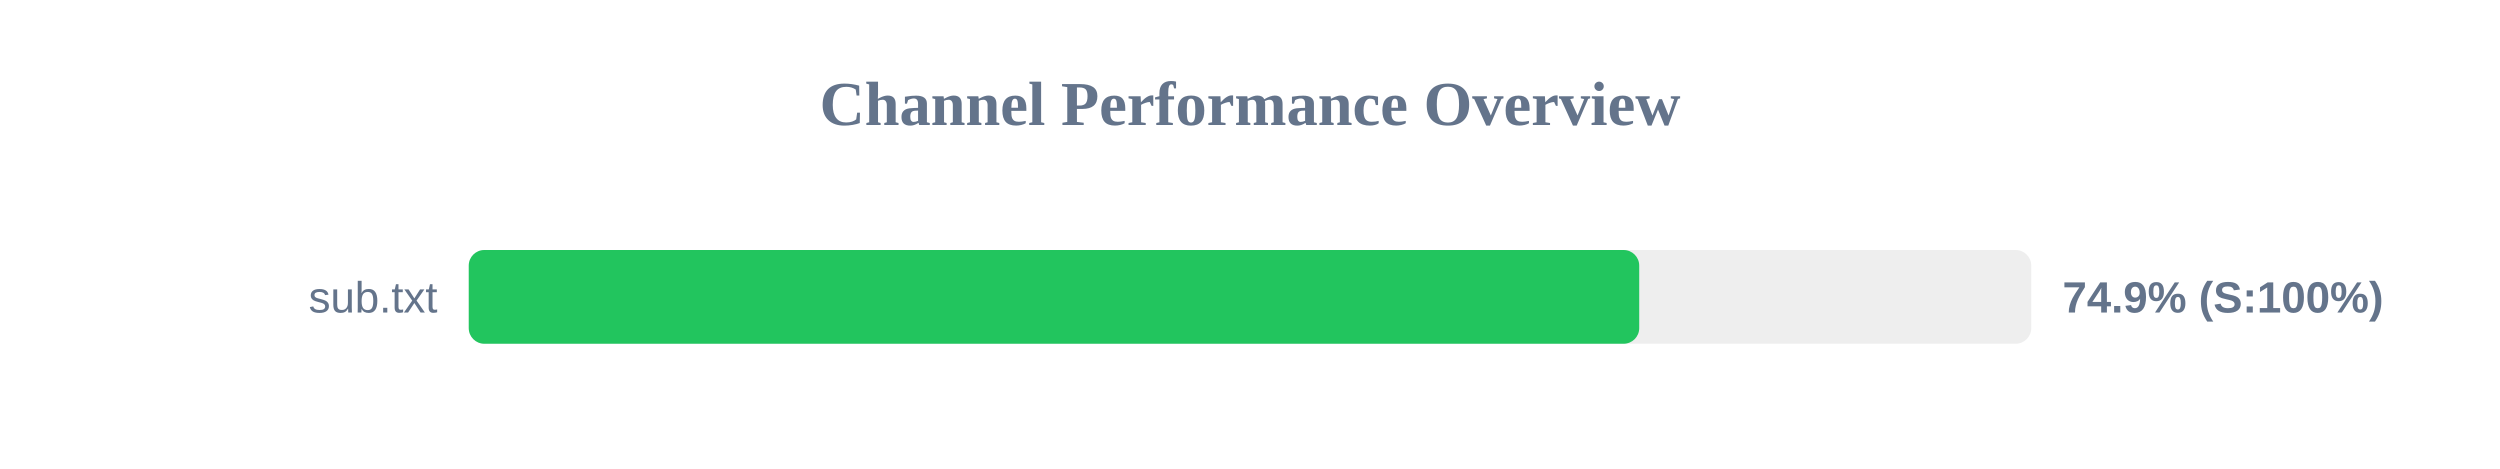
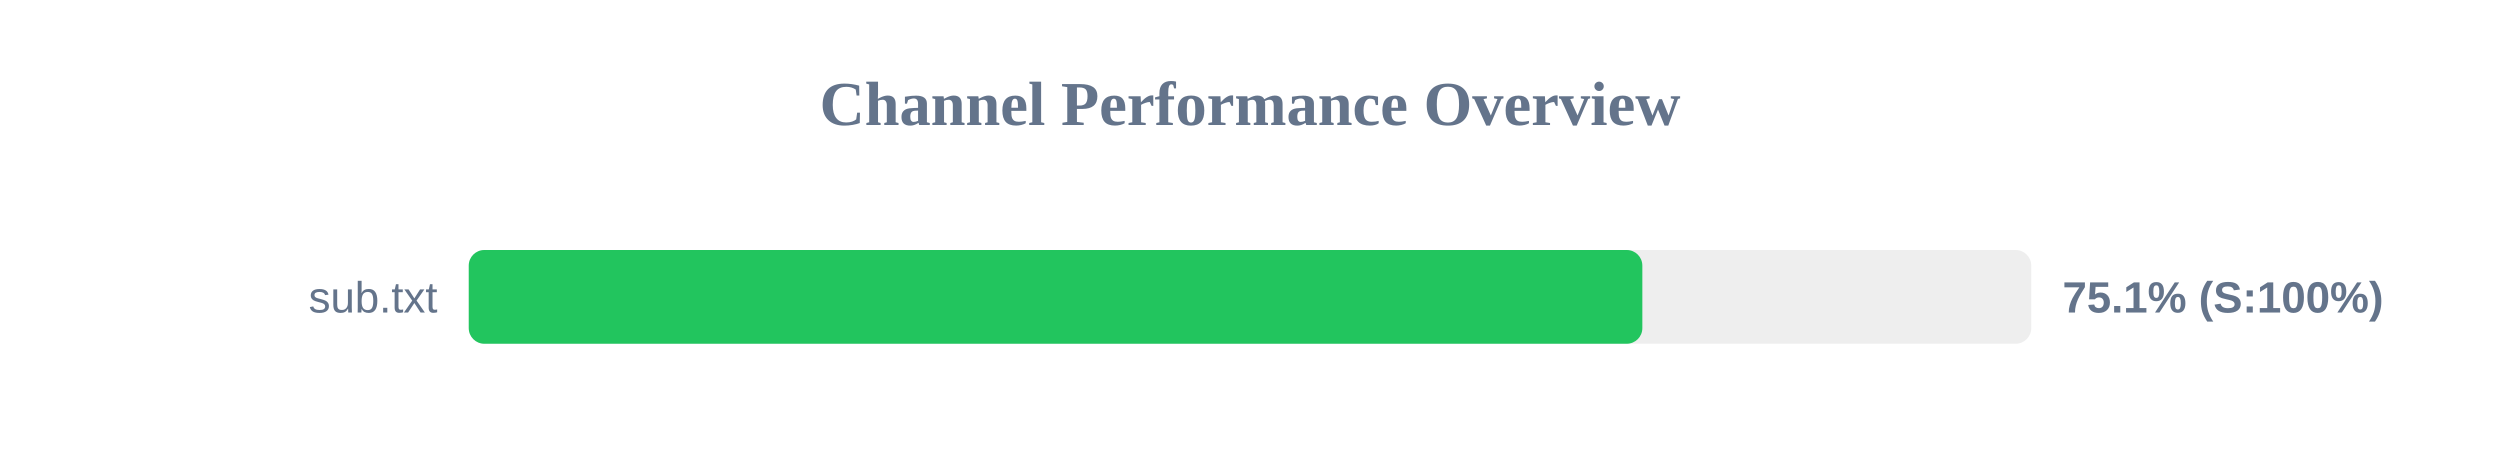
<svg xmlns="http://www.w3.org/2000/svg" width="800" height="150" version="1.1">
  <style>
        .row { font: 14px Arial; fill: #64748b; }
        .score { font: bold 14px Arial; fill: #64748b; }
    </style>
  <text x="400" y="40" text-anchor="middle" font-size="20px" font-weight="bold" fill="#64748b">Channel Performance Overview</text>
  <rect x="150" y="80" width="500" height="30" fill="#eee" rx="5" />
-   <rect x="150" y="80" width="374.55" height="30" fill="#22c55e" rx="5" />
+   <rect x="150" y="80" width="375.55" height="30" fill="#22c55e" rx="5" />
  <text x="140" y="100" text-anchor="end" class="row">sub.txt</text>
-   <text x="660" y="100" text-anchor="start" class="score">74.9% (S:100%)</text>
+   <text x="660" y="100" text-anchor="start" class="score">75.1% (S:100%)</text>
</svg>
